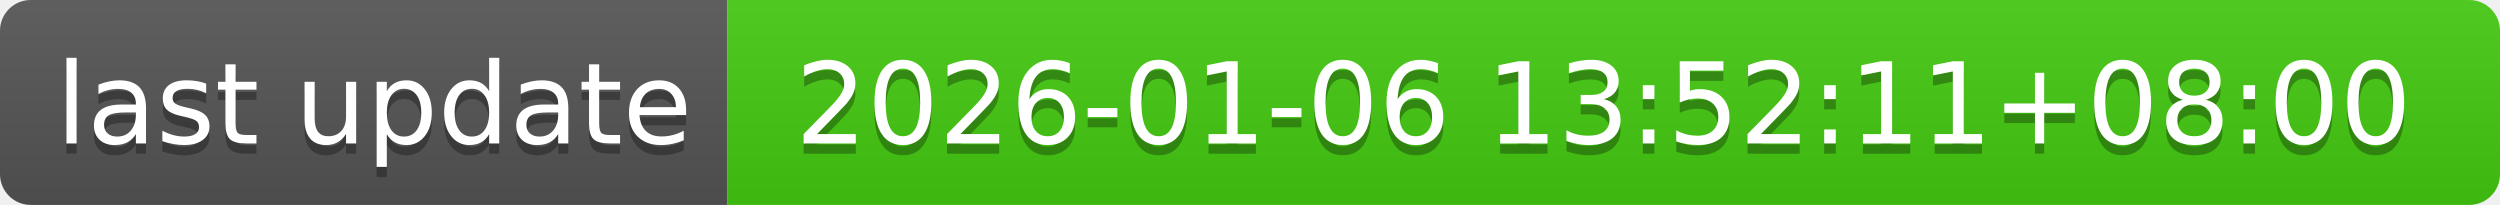
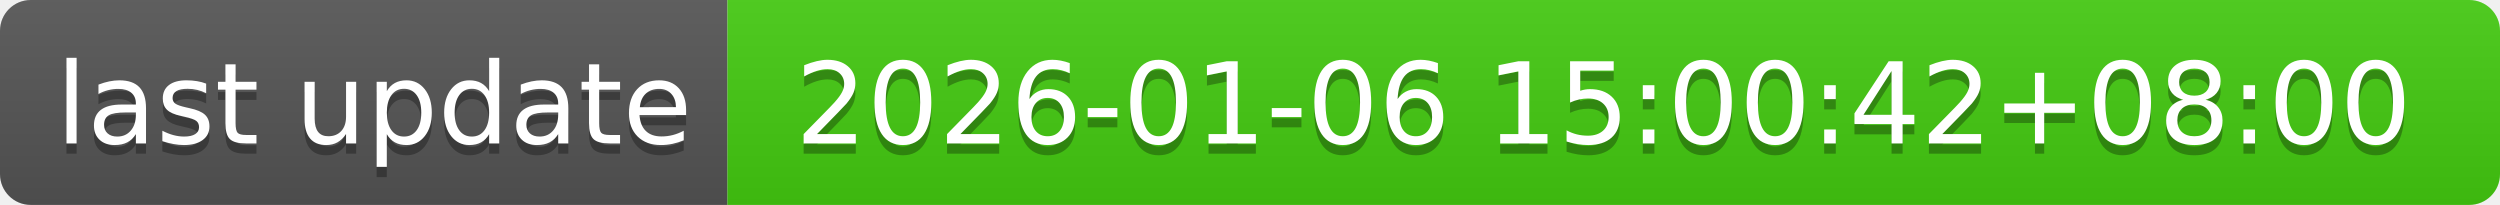
- <svg xmlns="http://www.w3.org/2000/svg" width="244" height="20" role="img" aria-label="last update: 2026-01-06 13:52:11+08:00">
+ <svg xmlns="http://www.w3.org/2000/svg" width="244" height="20" role="img" aria-label="last update: 2026-01-06 15:00:42+08:00">
  <linearGradient id="s" x2="0" y2="100%">
    <stop offset="0" stop-color="#bbb" stop-opacity=".1" />
    <stop offset="1" stop-opacity=".1" />
  </linearGradient>
  <clipPath id="r">
    <rect width="244" height="20" rx="3" fill="#fff" />
  </clipPath>
  <g clip-path="url(#r)">
    <rect width="71" height="20" fill="#555" />
    <rect x="71" width="173" height="20" fill="#4c1" />
    <rect width="244" height="20" fill="url(#s)" />
  </g>
  <g fill="#fff" text-anchor="middle" font-family="Verdana,Geneva,DejaVu Sans,sans-serif" text-rendering="geometricPrecision" font-size="110">
    <text aria-hidden="true" x="365" y="150" fill="#010101" fill-opacity=".3" transform="scale(.1)" textLength="610">last update</text>
    <text x="365" y="140" transform="scale(.1)" fill="#fff" textLength="610">last update</text>
-     <text aria-hidden="true" x="1565" y="150" fill="#010101" fill-opacity=".3" transform="scale(.1)" textLength="1630">2026-01-06 13:52:11+08:00</text>
-     <text x="1565" y="140" transform="scale(.1)" fill="#fff" textLength="1630">2026-01-06 13:52:11+08:00</text>
+     <text aria-hidden="true" x="1565" y="150" fill="#010101" fill-opacity=".3" transform="scale(.1)" textLength="1630">2026-01-06 15:00:42+08:00</text>
+     <text x="1565" y="140" transform="scale(.1)" fill="#fff" textLength="1630">2026-01-06 15:00:42+08:00</text>
  </g>
</svg>
